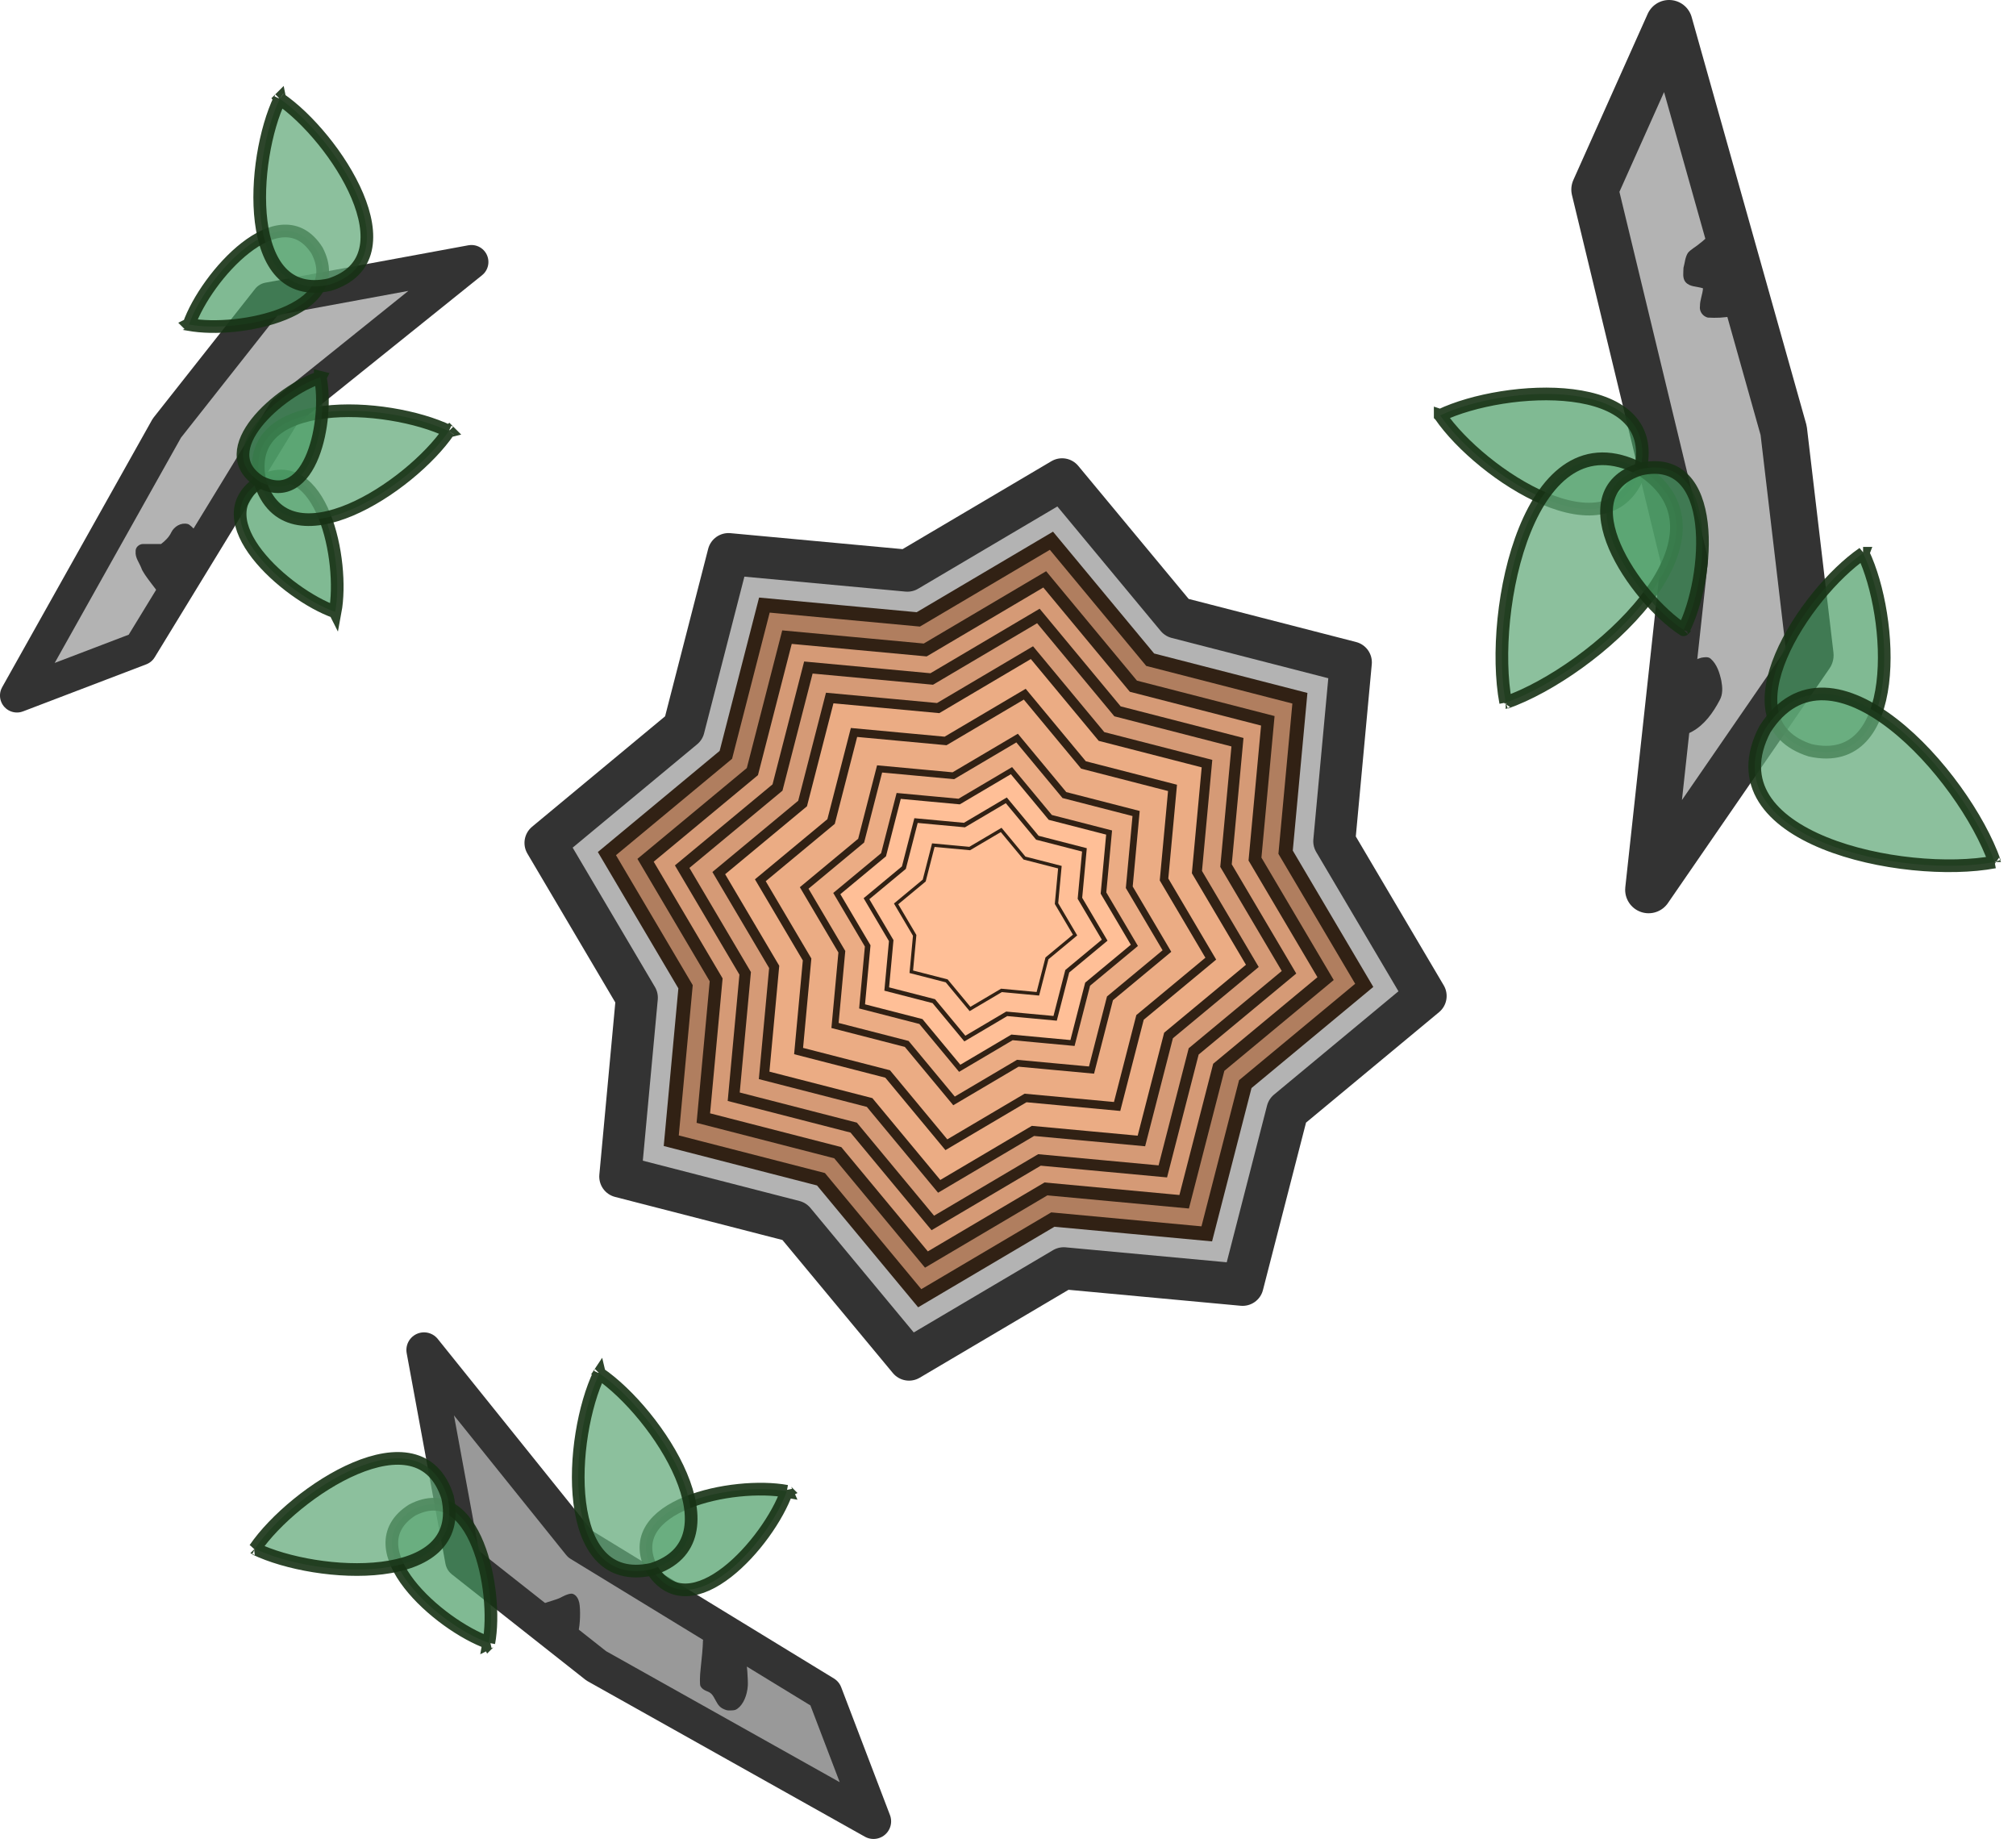
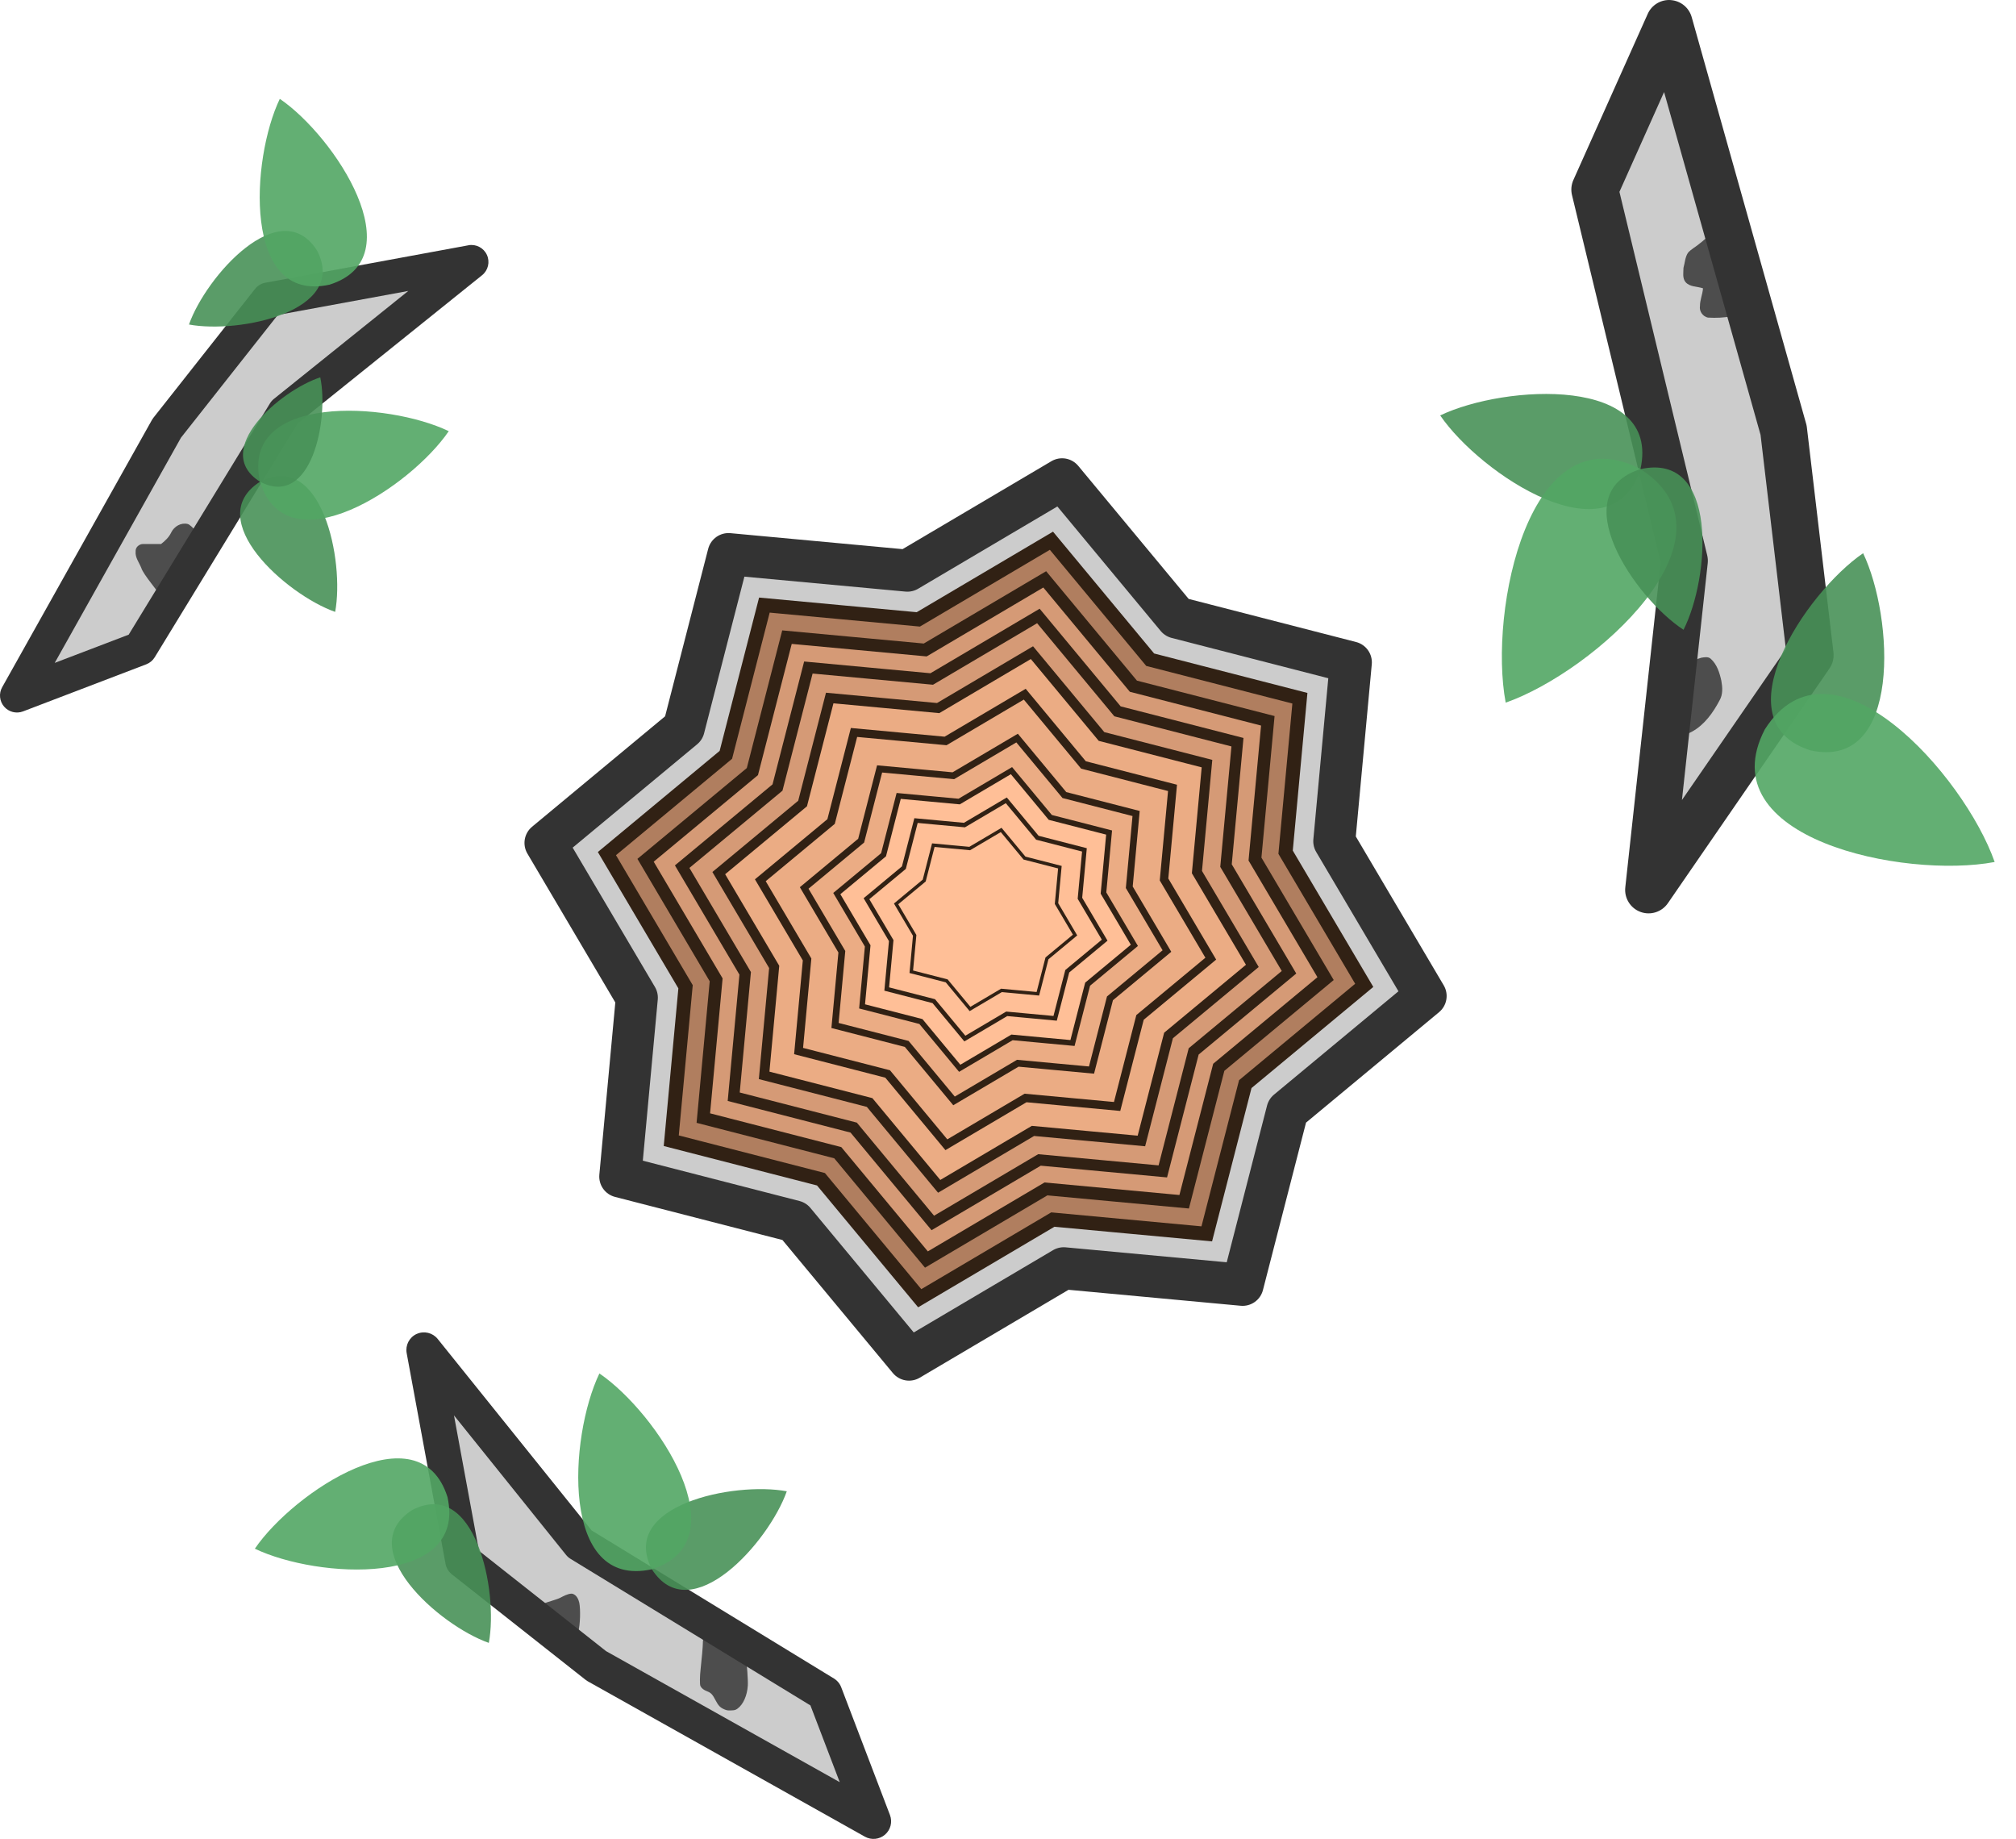
<svg xmlns="http://www.w3.org/2000/svg" width="238.741" height="217.725" viewBox="0 0 63.167 57.606" version="1.1" id="svg1062" xml:space="preserve">
  <defs id="defs1059" />
  <g id="layer1" transform="translate(8.339366,10.64072)">
-     <path style="fill:#b3b3b3;fill-opacity:1;stroke:#333333;stroke-width:1.316;stroke-linejoin:round;stroke-dasharray:none;stroke-opacity:1" id="path1620-3" d="m 36.33,20.56 -4.332,3.596 -1.403,5.452 -5.605,-0.52 -4.847,2.863 -3.596,-4.332 -5.452,-1.403 0.52,-5.605 -2.863,-4.847 4.332,-3.596 1.403,-5.452 5.605,0.52 4.847,-2.863 3.596,4.332 5.452,1.403 -0.52,5.605 z" />
+     <path style="fill:#cccccc;fill-opacity:1;stroke:#333333;stroke-width:1.316;stroke-linejoin:round;stroke-dasharray:none;stroke-opacity:1" id="path1620-3" d="m 36.33,20.56 -4.332,3.596 -1.403,5.452 -5.605,-0.52 -4.847,2.863 -3.596,-4.332 -5.452,-1.403 0.52,-5.605 -2.863,-4.847 4.332,-3.596 1.403,-5.452 5.605,0.52 4.847,-2.863 3.596,4.332 5.452,1.403 -0.52,5.605 z" />
    <path style="fill:#b07e5f;fill-opacity:1;fill-rule:nonzero;stroke:#312114;stroke-width:0.439;stroke-linejoin:miter;stroke-dasharray:none;stroke-opacity:1" id="path1620-8-6" d="m 34.406,20.226 -3.727,3.094 -1.207,4.691 -4.823,-0.448 -4.171,2.464 -3.094,-3.727 -4.691,-1.207 0.448,-4.823 -2.464,-4.171 3.727,-3.094 1.207,-4.691 4.823,0.448 4.171,-2.464 3.094,3.727 4.691,1.207 -0.448,4.823 z" />
    <path style="fill:#d59a76;fill-opacity:1;fill-rule:nonzero;stroke:#312114;stroke-width:0.394;stroke-linejoin:miter;stroke-dasharray:none;stroke-opacity:1" id="path1620-8-5-75" d="m 33.195,20.015 -3.347,2.778 -1.084,4.212 -4.331,-0.402 -3.745,2.212 -2.778,-3.347 -4.212,-1.084 0.402,-4.331 -2.212,-3.745 3.347,-2.778 1.084,-4.212 4.331,0.402 3.745,-2.212 2.778,3.347 4.212,1.084 -0.402,4.331 z" />
    <path style="fill:#d59a76;fill-opacity:1;fill-rule:nonzero;stroke:#312114;stroke-width:0.351;stroke-linejoin:miter;stroke-dasharray:none;stroke-opacity:1" id="path1620-8-5-7-35" d="m 32.049,19.816 -2.987,2.479 -0.967,3.759 -3.865,-0.359 -3.342,1.974 -2.479,-2.987 -3.759,-0.967 0.359,-3.865 -1.974,-3.342 2.987,-2.479 0.967,-3.759 3.865,0.359 3.342,-1.974 2.479,2.987 3.759,0.967 -0.359,3.865 z" />
    <path style="fill:#ebac84;fill-opacity:1;fill-rule:nonzero;stroke:#312114;stroke-width:0.309;stroke-linejoin:miter;stroke-dasharray:none;stroke-opacity:1" id="path1620-8-5-7-3-6" d="m 30.9,19.616 -2.626,2.18 -0.85,3.305 -3.398,-0.315 -2.938,1.736 -2.18,-2.626 -3.305,-0.85 0.315,-3.398 -1.736,-2.938 2.626,-2.18 0.85,-3.305 3.398,0.315 2.938,-1.736 2.18,2.626 3.305,0.85 -0.315,3.398 z" />
    <path style="fill:#ebac84;fill-opacity:1;fill-rule:nonzero;stroke:#312114;stroke-width:0.261;stroke-linejoin:miter;stroke-dasharray:none;stroke-opacity:1" id="path1620-8-5-7-3-2-2" d="m 29.598,19.39 -2.217,1.84 -0.718,2.79 -2.869,-0.266 -2.481,1.465 -1.84,-2.217 -2.79,-0.718 0.266,-2.869 -1.465,-2.481 2.217,-1.84 0.718,-2.79 2.869,0.266 2.481,-1.465 1.84,2.217 2.79,0.718 -0.266,2.869 z" />
    <path style="fill:#5f4316;fill-opacity:0;fill-rule:nonzero;stroke:#312114;stroke-width:0.21;stroke-linejoin:miter;stroke-dasharray:none;stroke-opacity:1" id="path1620-8-5-7-3-2-7-9" d="m 28.224,19.151 -1.785,1.482 -0.578,2.247 -2.31,-0.214 -1.998,1.18 -1.482,-1.785 -2.247,-0.578 0.214,-2.31 -1.18,-1.998 1.785,-1.482 0.578,-2.247 2.31,0.214 1.998,-1.18 1.482,1.785 2.247,0.578 -0.214,2.31 z" />
    <path style="fill:#ffbf97;fill-opacity:1;fill-rule:nonzero;stroke:#312114;stroke-width:0.172;stroke-linejoin:miter;stroke-dasharray:none;stroke-opacity:1" id="path1620-8-5-7-3-2-7-0-1" d="m 27.204,18.973 -1.465,1.216 -0.474,1.843 -1.895,-0.176 -1.639,0.968 -1.216,-1.465 -1.843,-0.474 0.176,-1.895 -0.968,-1.639 1.465,-1.216 0.474,-1.843 1.895,0.176 1.639,-0.968 1.216,1.465 1.843,0.474 -0.176,1.895 z" />
    <path style="fill:#5f4316;fill-opacity:0;fill-rule:nonzero;stroke:#312114;stroke-width:0.138;stroke-linejoin:miter;stroke-dasharray:none;stroke-opacity:1" id="path1620-8-5-7-3-2-7-0-0-2" d="m 26.273,18.811 -1.172,0.973 -0.38,1.475 -1.517,-0.141 -1.312,0.775 -0.973,-1.172 -1.475,-0.38 0.141,-1.517 -0.775,-1.312 1.172,-0.973 0.38,-1.475 1.517,0.141 1.312,-0.775 0.973,1.172 1.475,0.38 -0.141,1.517 z" />
    <path style="fill:#ffbf97;fill-opacity:1;fill-rule:nonzero;stroke:#312114;stroke-width:0.104;stroke-linejoin:miter;stroke-dasharray:none;stroke-opacity:1" id="path1620-8-5-7-3-2-7-0-0-8-7" d="m 25.346,18.65 -0.881,0.731 -0.285,1.109 -1.14,-0.106 -0.986,0.582 -0.731,-0.881 -1.109,-0.285 0.106,-1.14 -0.582,-0.986 0.881,-0.731 0.285,-1.109 1.14,0.106 0.986,-0.582 0.731,0.881 1.109,0.285 -0.106,1.14 z" />
-     <path d="m -3.111,2.771 3.182,-4.033 6.361,-1.172 -5.858,4.707 -4.521,7.4 -3.861,1.474 z" stroke-width="1.064" stroke-miterlimit="16" stroke-linejoin="round" id="path4-9" style="fill:#b3b3b3;fill-opacity:1;stroke:#333333;stroke-opacity:1" />
-     <path d="M 2.162,8.527 C 2.461,6.925 1.74,3.446 -0.192,4.45 c -1.836,1.171 0.816,3.535 2.353,4.077 l 2.81e-4,5.74e-4 c 2.81e-4,-2.81e-4 4.59e-4,-0.001 5.94e-4,-0.001 z" id="path46-3" style="fill:#479a62;fill-opacity:0.686;stroke:#173114;stroke-width:0.397;stroke-dasharray:none;stroke-opacity:0.902" />
-     <path d="m 5.723,2.865 -0.002,4.62e-4 c -1.914,-0.921 -6.528,-1.191 -5.914,1.585 0.856,2.711 4.717,0.17 5.914,-1.584 l 0.002,-4.64e-4 c -2.94e-4,0 -7.09e-4,-1.46e-4 -8.35e-4,-2.73e-4 2.81e-4,-2.81e-4 2.81e-4,-5.74e-4 5.92e-4,-8.86e-4 z" id="path48-6" style="fill:#62a979;fill-opacity:0.733;stroke:#173114;stroke-width:0.397;stroke-dasharray:none;stroke-opacity:0.902" />
-     <path d="m -2.417,-0.475 c 1.577,0.294 5.001,-0.416 4.012,-2.317 -1.152,-1.807 -3.479,0.803 -4.013,2.316 l -5.73e-4,2.81e-4 c 2.8e-4,2.81e-4 10e-4,4.58e-4 0.001,5.93e-4 z" id="path46-6-0" style="fill:#479a62;fill-opacity:0.686;stroke:#173114;stroke-width:0.397;stroke-dasharray:none;stroke-opacity:0.902" />
-     <path d="m 0.427,-7.546 4.69e-4,0.002 c -0.906,1.884 -1.172,6.425 1.56,5.82 2.668,-0.842 0.168,-4.642 -1.559,-5.82 l -4.7e-4,-0.002 c 10e-7,2.81e-4 -1.4e-4,7.05e-4 -2.81e-4,8.45e-4 -2.82e-4,-2.82e-4 -5.63e-4,-2.82e-4 -8.79e-4,-5.98e-4 z" id="path48-7-6" style="fill:#62a979;fill-opacity:0.733;stroke:#173114;stroke-width:0.397;stroke-dasharray:none;stroke-opacity:0.902" />
-     <path d="m 1.696,1.179 -4.08e-4,7.01e-4 c -1.267,0.415 -3.429,2.291 -1.888,3.27 1.619,0.846 2.162,-1.965 1.888,-3.27 l 2.81e-4,-5.75e-4 c 2.94e-4,0 0,0 0,0 10e-7,-2.93e-4 -7.08e-4,-1.47e-4 -7e-4,-4.08e-4 z" id="path50-2" style="fill:#479a62;fill-opacity:0.686;stroke:#173114;stroke-width:0.397;stroke-dasharray:none;stroke-opacity:0.902" />
-     <path d="m 47.548,2.845 0.83,7.039 -5.062,7.349 1.122,-10.307 -2.809,-11.629 2.329,-5.204 z" stroke-width="1.469" stroke-miterlimit="16" stroke-linejoin="round" id="path4-5-6" style="fill:#b3b3b3;fill-opacity:1;stroke:#333333;stroke-opacity:1" />
-     <path d="m 36.787,2.374 c 1.272,1.855 5.369,4.545 6.274,1.68 0.649,-2.933 -4.244,-2.653 -6.274,-1.682 l -8.4e-4,-2.84e-4 c 0,5.47e-4 5.5e-4,0.001 5.5e-4,0.002 z" id="path46-83-1" style="fill:#479a62;fill-opacity:0.686;stroke:#173114;stroke-width:0.397;stroke-dasharray:none;stroke-opacity:0.902" />
-     <path d="m 38.838,11.372 10e-4,-0.002 c 2.765,-0.969 7.53,-5.207 4.223,-7.316 -3.48,-1.81 -4.767,4.435 -4.224,7.315 l -10e-4,0.002 c 2.9e-4,-2.85e-4 8.3e-4,-5.49e-4 10e-4,-5.47e-4 0,5.48e-4 2.8e-4,8.34e-4 2.8e-4,0.001 z" id="path48-41-8" style="fill:#62a979;fill-opacity:0.733;stroke:#173114;stroke-width:0.397;stroke-dasharray:none;stroke-opacity:0.902" />
-     <path d="m 50.037,6.689 c -1.826,1.252 -4.473,5.284 -1.654,6.175 2.886,0.638 2.611,-4.177 1.655,-6.174 l 2.8e-4,-8.31e-4 c -5.5e-4,0 -10e-4,5.47e-4 -0.002,5.49e-4 z" id="path46-6-7-7" style="fill:#479a62;fill-opacity:0.686;stroke:#173114;stroke-width:0.397;stroke-dasharray:none;stroke-opacity:0.902" />
-     <path d="m 54.161,16.362 -0.002,-0.001 c -0.954,-2.722 -5.124,-7.411 -7.2,-4.156 -1.781,3.425 4.365,4.692 7.199,4.157 l 0.002,0.001 c -2.8e-4,-2.74e-4 -5.6e-4,-8.25e-4 -5.6e-4,-0.001 5.6e-4,0 8.3e-4,-2.75e-4 0.001,-2.75e-4 z" id="path48-7-4-9" style="fill:#62a979;fill-opacity:0.733;stroke:#173114;stroke-width:0.397;stroke-dasharray:none;stroke-opacity:0.902" />
-     <path d="m 44.411,9.088 -2.9e-4,-0.001 c 0.831,-1.641 1.111,-5.58 -1.349,-5.032 -2.405,0.755 -0.193,4.026 1.348,5.032 l 2.9e-4,8.35e-4 c -2.9e-4,2.84e-4 0,0 0,0 2.9e-4,2.82e-4 8.3e-4,-5.47e-4 10e-4,-2.85e-4 z" id="path50-9-2" style="fill:#479a62;fill-opacity:0.686;stroke:#173114;stroke-width:0.397;stroke-dasharray:none;stroke-opacity:0.902" />
-     <path d="M 10.344,41.544 6.161,38.244 4.946,31.648 l 4.882,6.074 7.674,4.688 1.528,4.004 z" stroke-width="1.104" stroke-miterlimit="16" stroke-linejoin="round" id="path4-6-0" style="fill:#999999;fill-opacity:1;stroke:#333333;stroke-opacity:1" />
-     <path d="m 16.313,36.075 c -1.662,-0.31 -5.269,0.438 -4.228,2.441 1.214,1.904 3.666,-0.846 4.228,-2.441 l 5.95e-4,-2.9e-4 c -2.91e-4,-2.92e-4 -0.001,-4.76e-4 -0.001,-6.16e-4 z" id="path46-8-2" style="fill:#479a62;fill-opacity:0.686;stroke:#173114;stroke-width:0.397;stroke-dasharray:none;stroke-opacity:0.902" />
-     <path d="m 10.441,32.382 4.79e-4,0.002 c -0.955,1.985 -1.235,6.77 1.644,6.133 2.812,-0.888 0.177,-4.891 -1.643,-6.133 l -4.81e-4,-0.002 c -10e-7,3.05e-4 -1.53e-4,7.36e-4 -2.83e-4,8.65e-4 -2.92e-4,-2.9e-4 -5.97e-4,-2.9e-4 -9.19e-4,-6.13e-4 z" id="path48-4-3" style="fill:#62a979;fill-opacity:0.733;stroke:#173114;stroke-width:0.397;stroke-dasharray:none;stroke-opacity:0.902" />
-     <path d="M 6.977,40.824 C 7.283,39.188 6.546,35.638 4.575,36.663 2.701,37.858 5.407,40.271 6.977,40.824 l 2.91e-4,5.93e-4 c 2.91e-4,-2.91e-4 4.73e-4,-0.001 6.15e-4,-0.001 z" id="path46-6-1-7" style="fill:#479a62;fill-opacity:0.686;stroke:#173114;stroke-width:0.397;stroke-dasharray:none;stroke-opacity:0.902" />
-     <path d="m -0.355,37.874 0.002,-4.87e-4 C 1.6,38.813 6.309,39.089 5.682,36.256 4.809,33.489 0.868,36.082 -0.354,37.873 l -0.002,4.87e-4 c 2.91e-4,0 7.32e-4,1.47e-4 8.77e-4,2.93e-4 -2.93e-4,2.93e-4 -2.93e-4,5.84e-4 -6.21e-4,9.11e-4 z" id="path48-7-2-5" style="fill:#62a979;fill-opacity:0.733;stroke:#173114;stroke-width:0.397;stroke-dasharray:none;stroke-opacity:0.902" />
-     <path style="fill:#333333;fill-opacity:1;stroke-width:0.006" d="m 45.177,-0.691 c -0.16,-0.033 -0.279,-0.198 -0.252,-0.361 -0.001,-0.19 0.082,-0.368 0.096,-0.557 -0.184,-0.064 -0.415,-0.036 -0.552,-0.2 -0.097,-0.124 -0.062,-0.296 -0.06,-0.443 0.045,-0.158 0.049,-0.333 0.143,-0.473 0.094,-0.108 0.226,-0.173 0.336,-0.265 0.163,-0.124 0.312,-0.266 0.461,-0.406 0.079,-0.072 0.117,-0.172 0.169,-0.261 0.079,-0.036 0.291,-0.005 0.236,0.126 -0.036,0.16 -0.188,0.289 -0.257,0.403 0.233,0.514 0.261,1.087 0.332,1.638 0.018,0.161 0.032,0.323 0.045,0.484 0.164,-0.003 0.257,-0.165 0.398,-0.203 0.081,0.006 0.261,-0.032 0.177,0.107 -0.077,0.218 -0.306,0.326 -0.519,0.365 -0.247,0.05 -0.502,0.06 -0.753,0.045 z" id="path9289" />
-     <path style="fill:#333333;fill-opacity:1;stroke-width:0.006" d="m 44.962,9.964 c 0.097,-0.016 0.219,-0.042 0.299,0.03 0.198,0.175 0.279,0.439 0.334,0.689 0.037,0.202 0.053,0.424 -0.052,0.61 -0.205,0.389 -0.474,0.771 -0.868,0.986 -0.161,0.09 -0.38,0.155 -0.543,0.034 -0.174,-0.14 -0.21,-0.38 -0.216,-0.59 -2.7e-4,-0.444 0.138,-0.888 0.386,-1.255 0.159,-0.23 0.383,-0.432 0.66,-0.503 z" id="path9122" />
-     <path style="fill:#333333;fill-opacity:1;stroke-width:0.006" d="M -3.271,8.09 C -3.373,7.89 -3.848,7.365 -3.913,7.148 -3.979,6.981 -4.107,6.826 -4.09,6.636 c -0.011,-0.133 0.113,-0.239 0.24,-0.236 0.185,-0.002 0.37,8.393e-4 0.556,0.001 0.131,-0.099 0.252,-0.217 0.322,-0.367 0.091,-0.184 0.305,-0.312 0.511,-0.261 0.123,0.022 0.445,0.44 0.49,0.545 z" id="path8422" />
-     <path style="fill:#333333;fill-opacity:1;stroke-width:0.016" d="m 14.354,42.905 c -0.124,-0.052 -0.187,-0.117 -0.269,-0.276 -0.101,-0.194 -0.145,-0.241 -0.272,-0.29 -0.104,-0.04 -0.169,-0.09 -0.205,-0.161 -0.025,-0.048 -0.022,-0.307 0.006,-0.547 0.034,-0.292 0.07,-0.707 0.07,-0.816 6.8e-5,-0.08 0.006,-0.1 0.042,-0.137 0.057,-0.06 0.091,-0.056 0.137,0.016 0.073,0.116 0.237,0.234 0.777,0.56 0.152,0.091 0.183,0.105 0.208,0.089 0.016,-0.01 0.061,-0.018 0.101,-0.018 0.062,0 0.073,0.005 0.086,0.04 0.026,0.069 0.067,0.634 0.057,0.793 -0.019,0.314 -0.145,0.597 -0.321,0.724 -0.065,0.046 -0.085,0.052 -0.199,0.057 -0.108,0.005 -0.141,-5.29e-4 -0.219,-0.034 z" id="path7304" />
-     <path id="path7346" style="fill:#333333;fill-opacity:1;stroke-width:0.003" d="m 9.565,39.281 c -0.126,0.009 -0.24,0.073 -0.351,0.13 -0.101,0.053 -0.409,0.134 -0.515,0.178 l 1.08,0.883 c 0.062,-0.207 0.075,-0.693 0.032,-0.906 -0.025,-0.111 -0.083,-0.232 -0.195,-0.275 -0.017,-0.006 -0.034,-0.01 -0.052,-0.009 z" />
+     <path style="color:#000000;fill:#cccccc;stroke-width:1.064;stroke-linejoin:round;stroke-miterlimit:16;-inkscape-stroke:none" d="m -3.111,2.771 3.182,-4.033 6.361,-1.172 -5.858,4.707 -4.521,7.4 -3.861,1.474 z" id="path944" />
+     <path style="fill:#4d4d4d;fill-opacity:1;stroke-width:0.006" d="M -3.271,8.09 C -3.373,7.89 -3.848,7.365 -3.913,7.148 -3.979,6.981 -4.107,6.826 -4.09,6.636 c -0.011,-0.133 0.113,-0.239 0.24,-0.236 0.185,-0.002 0.37,8.393e-4 0.556,0.001 0.131,-0.099 0.252,-0.217 0.322,-0.367 0.091,-0.184 0.305,-0.312 0.511,-0.261 0.123,0.022 0.445,0.44 0.49,0.545 z" id="path8422" />
+     <path style="color:#000000;fill:#333333;stroke-linejoin:round;stroke-miterlimit:16;-inkscape-stroke:none" d="m 6.336,-2.957 -6.361,1.172 a 0.532,0.532 0 0 0 -0.322,0.193 L -3.529,2.441 a 0.532,0.532 0 0 0 -0.047,0.068 l -4.695,8.377 a 0.532,0.532 0 0 0 0.654,0.758 l 3.861,-1.475 A 0.532,0.532 0 0 0 -3.492,9.949 L 0.98,2.629 6.766,-2.02 a 0.532,0.532 0 0 0 -0.43,-0.938 z M 4.453,-1.527 0.24,1.857 A 0.532,0.532 0 0 0 0.119,1.996 L -4.307,9.24 -6.625,10.125 -2.668,3.068 0.365,-0.775 Z" id="path946" />
+     <path d="M 2.162,8.527 C 2.461,6.925 1.74,3.446 -0.192,4.45 c -1.836,1.171 0.816,3.535 2.353,4.077 l 2.81e-4,5.74e-4 c 2.81e-4,-2.81e-4 4.59e-4,-0.001 5.94e-4,-0.001 z" id="path46-3" style="fill:#489157;fill-opacity:0.898;stroke:none;stroke-width:0.397;stroke-dasharray:none;stroke-opacity:0.902" />
+     <path d="m 5.723,2.865 -0.002,4.62e-4 c -1.914,-0.921 -6.528,-1.191 -5.914,1.585 0.856,2.711 4.717,0.17 5.914,-1.584 l 0.002,-4.64e-4 c -2.94e-4,0 -7.09e-4,-1.46e-4 -8.35e-4,-2.73e-4 2.81e-4,-2.81e-4 2.81e-4,-5.74e-4 5.92e-4,-8.86e-4 z" id="path48-6" style="fill:#52a664;fill-opacity:0.902;stroke:none;stroke-width:0.397;stroke-dasharray:none;stroke-opacity:0.902" />
+     <path d="m -2.417,-0.475 c 1.577,0.294 5.001,-0.416 4.012,-2.317 -1.152,-1.807 -3.479,0.803 -4.013,2.316 l -5.73e-4,2.81e-4 c 2.8e-4,2.81e-4 10e-4,4.58e-4 0.001,5.93e-4 z" id="path46-6-0" style="fill:#489157;fill-opacity:0.898;stroke:none;stroke-width:0.397;stroke-dasharray:none;stroke-opacity:0.902" />
+     <path d="m 0.427,-7.546 4.69e-4,0.002 c -0.906,1.884 -1.172,6.425 1.56,5.82 2.668,-0.842 0.168,-4.642 -1.559,-5.82 l -4.7e-4,-0.002 c 10e-7,2.81e-4 -1.4e-4,7.05e-4 -2.81e-4,8.45e-4 -2.82e-4,-2.82e-4 -5.63e-4,-2.82e-4 -8.79e-4,-5.98e-4 z" id="path48-7-6" style="fill:#52a664;fill-opacity:0.902;stroke:none;stroke-width:0.397;stroke-dasharray:none;stroke-opacity:0.902" />
+     <path d="m 1.696,1.179 -4.08e-4,7.01e-4 c -1.267,0.415 -3.429,2.291 -1.888,3.27 1.619,0.846 2.162,-1.965 1.888,-3.27 l 2.81e-4,-5.75e-4 c 2.94e-4,0 0,0 0,0 10e-7,-2.93e-4 -7.08e-4,-1.47e-4 -7e-4,-4.08e-4 z" id="path50-2" style="fill:#489157;fill-opacity:0.898;stroke:none;stroke-width:0.397;stroke-dasharray:none;stroke-opacity:0.902" />
+     <path style="color:#000000;fill:#cccccc;stroke-width:1.469;stroke-linejoin:round;stroke-miterlimit:16;-inkscape-stroke:none" d="m 47.548,2.845 0.83,7.039 -5.062,7.349 1.122,-10.307 -2.809,-11.629 2.329,-5.204 z" id="path928" />
+     <path style="fill:#4d4d4d;fill-opacity:1;stroke-width:0.006" d="m 45.177,-0.691 c -0.16,-0.033 -0.279,-0.198 -0.252,-0.361 -0.001,-0.19 0.082,-0.368 0.096,-0.557 -0.184,-0.064 -0.415,-0.036 -0.552,-0.2 -0.097,-0.124 -0.062,-0.296 -0.06,-0.443 0.045,-0.158 0.049,-0.333 0.143,-0.473 0.094,-0.108 0.226,-0.173 0.336,-0.265 0.163,-0.124 0.312,-0.266 0.461,-0.406 0.079,-0.072 0.117,-0.172 0.169,-0.261 0.079,-0.036 0.291,-0.005 0.236,0.126 -0.036,0.16 -0.188,0.289 -0.257,0.403 0.233,0.514 0.261,1.087 0.332,1.638 0.018,0.161 0.032,0.323 0.045,0.484 0.164,-0.003 0.257,-0.165 0.398,-0.203 0.081,0.006 0.261,-0.032 0.177,0.107 -0.077,0.218 -0.306,0.326 -0.519,0.365 -0.247,0.05 -0.502,0.06 -0.753,0.045 z" id="path9289" />
+     <path style="fill:#4d4d4d;fill-opacity:1;stroke-width:0.006" d="m 44.962,9.964 c 0.097,-0.016 0.219,-0.042 0.299,0.03 0.198,0.175 0.279,0.439 0.334,0.689 0.037,0.202 0.053,0.424 -0.052,0.61 -0.205,0.389 -0.474,0.771 -0.868,0.986 -0.161,0.09 -0.38,0.155 -0.543,0.034 -0.174,-0.14 -0.21,-0.38 -0.216,-0.59 -2.7e-4,-0.444 0.138,-0.888 0.386,-1.255 0.159,-0.23 0.383,-0.432 0.66,-0.503 z" id="path9122" />
+     <path style="color:#000000;fill:#333333;stroke-linejoin:round;stroke-miterlimit:16;-inkscape-stroke:none" d="m 44.012,-10.639 a 0.734,0.734 0 0 0 -0.723,0.432 l -2.33,5.205 a 0.734,0.734 0 0 0 -0.043,0.473 L 43.695,6.975 42.586,17.154 a 0.734,0.734 0 0 0 1.336,0.496 l 5.061,-7.35 a 0.734,0.734 0 0 0 0.125,-0.502 L 48.277,2.76 A 0.734,0.734 0 0 0 48.256,2.646 L 44.666,-10.105 a 0.734,0.734 0 0 0 -0.654,-0.533 z m -0.211,2.881 3.023,10.74 0.793,6.713 -3.256,4.725 0.807,-7.414 a 0.734,0.734 0 0 0 -0.016,-0.252 l -2.75,-11.385 z" id="path930" />
+     <path d="m 36.787,2.374 c 1.272,1.855 5.369,4.545 6.274,1.68 0.649,-2.933 -4.244,-2.653 -6.274,-1.682 l -8.4e-4,-2.84e-4 c 0,5.47e-4 5.5e-4,0.001 5.5e-4,0.002 z" id="path46-83-1" style="fill:#489157;fill-opacity:0.898;stroke:none;stroke-width:0.397;stroke-dasharray:none;stroke-opacity:0.902" />
+     <path d="m 38.838,11.372 10e-4,-0.002 c 2.765,-0.969 7.53,-5.207 4.223,-7.316 -3.48,-1.81 -4.767,4.435 -4.224,7.315 l -10e-4,0.002 c 2.9e-4,-2.85e-4 8.3e-4,-5.49e-4 10e-4,-5.47e-4 0,5.48e-4 2.8e-4,8.34e-4 2.8e-4,0.001 z" id="path48-41-8" style="fill:#52a664;fill-opacity:0.902;stroke:none;stroke-width:0.397;stroke-dasharray:none;stroke-opacity:0.902" />
+     <path d="m 50.037,6.689 c -1.826,1.252 -4.473,5.284 -1.654,6.175 2.886,0.638 2.611,-4.177 1.655,-6.174 l 2.8e-4,-8.31e-4 c -5.5e-4,0 -10e-4,5.47e-4 -0.002,5.49e-4 z" id="path46-6-7-7" style="fill:#489157;fill-opacity:0.898;stroke:none;stroke-width:0.397;stroke-dasharray:none;stroke-opacity:0.902" />
+     <path d="m 54.161,16.362 -0.002,-0.001 c -0.954,-2.722 -5.124,-7.411 -7.2,-4.156 -1.781,3.425 4.365,4.692 7.199,4.157 l 0.002,0.001 c -2.8e-4,-2.74e-4 -5.6e-4,-8.25e-4 -5.6e-4,-0.001 5.6e-4,0 8.3e-4,-2.75e-4 0.001,-2.75e-4 z" id="path48-7-4-9" style="fill:#52a664;fill-opacity:0.902;stroke:none;stroke-width:0.397;stroke-dasharray:none;stroke-opacity:0.902" />
+     <path d="m 44.411,9.088 -2.9e-4,-0.001 c 0.831,-1.641 1.111,-5.58 -1.349,-5.032 -2.405,0.755 -0.193,4.026 1.348,5.032 l 2.9e-4,8.35e-4 c -2.9e-4,2.84e-4 0,0 0,0 2.9e-4,2.82e-4 8.3e-4,-5.47e-4 10e-4,-2.85e-4 z" id="path50-9-2" style="fill:#489157;fill-opacity:0.898;stroke:none;stroke-width:0.397;stroke-dasharray:none;stroke-opacity:0.902" />
+     <path style="color:#000000;fill:#cccccc;stroke-width:1.104;stroke-linejoin:round;stroke-miterlimit:16;-inkscape-stroke:none" d="M 10.344,41.544 6.161,38.244 4.946,31.648 l 4.882,6.074 7.674,4.688 1.528,4.004 z" id="path936" />
+     <path style="fill:#4d4d4d;fill-opacity:1;stroke-width:0.016" d="m 14.354,42.905 c -0.124,-0.052 -0.187,-0.117 -0.269,-0.276 -0.101,-0.194 -0.145,-0.241 -0.272,-0.29 -0.104,-0.04 -0.169,-0.09 -0.205,-0.161 -0.025,-0.048 -0.022,-0.307 0.006,-0.547 0.034,-0.292 0.07,-0.707 0.07,-0.816 6.8e-5,-0.08 0.006,-0.1 0.042,-0.137 0.057,-0.06 0.091,-0.056 0.137,0.016 0.073,0.116 0.237,0.234 0.777,0.56 0.152,0.091 0.183,0.105 0.208,0.089 0.016,-0.01 0.061,-0.018 0.101,-0.018 0.062,0 0.073,0.005 0.086,0.04 0.026,0.069 0.067,0.634 0.057,0.793 -0.019,0.314 -0.145,0.597 -0.321,0.724 -0.065,0.046 -0.085,0.052 -0.199,0.057 -0.108,0.005 -0.141,-5.29e-4 -0.219,-0.034 z" id="path7304" />
+     <path id="path7346" style="fill:#4d4d4d;fill-opacity:1;stroke-width:0.003" d="m 9.565,39.281 c -0.126,0.009 -0.24,0.073 -0.351,0.13 -0.101,0.053 -0.409,0.134 -0.515,0.178 l 1.08,0.883 c 0.062,-0.207 0.075,-0.693 0.032,-0.906 -0.025,-0.111 -0.083,-0.232 -0.195,-0.275 -0.017,-0.006 -0.034,-0.01 -0.052,-0.009 z" />
+     <path style="color:#000000;fill:#333333;stroke-linejoin:round;stroke-miterlimit:16;-inkscape-stroke:none" d="m 4.715,31.146 a 0.552,0.552 0 0 0 -0.312,0.602 l 1.217,6.596 a 0.552,0.552 0 0 0 0.201,0.334 l 4.182,3.299 a 0.552,0.552 0 0 0 0.072,0.049 l 8.686,4.869 a 0.552,0.552 0 0 0 0.785,-0.678 L 18.018,42.213 A 0.552,0.552 0 0 0 17.789,41.939 L 10.197,37.301 5.375,31.303 a 0.552,0.552 0 0 0 -0.66,-0.156 z m 1.17,2.551 3.512,4.371 a 0.552,0.552 0 0 0 0.143,0.125 l 7.514,4.59 0.918,2.404 -7.322,-4.105 -3.982,-3.143 z" id="path938" />
+     <path d="m 16.313,36.075 c -1.662,-0.31 -5.269,0.438 -4.228,2.441 1.214,1.904 3.666,-0.846 4.228,-2.441 l 5.95e-4,-2.9e-4 c -2.91e-4,-2.92e-4 -0.001,-4.76e-4 -0.001,-6.16e-4 z" id="path46-8-2" style="fill:#489157;fill-opacity:0.898;stroke:none;stroke-width:0.397;stroke-dasharray:none;stroke-opacity:0.902" />
+     <path d="m 10.441,32.382 4.79e-4,0.002 c -0.955,1.985 -1.235,6.77 1.644,6.133 2.812,-0.888 0.177,-4.891 -1.643,-6.133 l -4.81e-4,-0.002 c -10e-7,3.05e-4 -1.53e-4,7.36e-4 -2.83e-4,8.65e-4 -2.92e-4,-2.9e-4 -5.97e-4,-2.9e-4 -9.19e-4,-6.13e-4 z" id="path48-4-3" style="fill:#52a664;fill-opacity:0.902;stroke:none;stroke-width:0.397;stroke-dasharray:none;stroke-opacity:0.902" />
+     <path d="M 6.977,40.824 C 7.283,39.188 6.546,35.638 4.575,36.663 2.701,37.858 5.407,40.271 6.977,40.824 l 2.91e-4,5.93e-4 c 2.91e-4,-2.91e-4 4.73e-4,-0.001 6.15e-4,-0.001 z" id="path46-6-1-7" style="fill:#489157;fill-opacity:0.898;stroke:none;stroke-width:0.397;stroke-dasharray:none;stroke-opacity:0.902" />
+     <path d="m -0.355,37.874 0.002,-4.87e-4 C 1.6,38.813 6.309,39.089 5.682,36.256 4.809,33.489 0.868,36.082 -0.354,37.873 l -0.002,4.87e-4 c 2.91e-4,0 7.32e-4,1.47e-4 8.77e-4,2.93e-4 -2.93e-4,2.93e-4 -2.93e-4,5.84e-4 -6.21e-4,9.11e-4 z" id="path48-7-2-5" style="fill:#52a664;fill-opacity:0.902;stroke:none;stroke-width:0.397;stroke-dasharray:none;stroke-opacity:0.902" />
  </g>
</svg>
